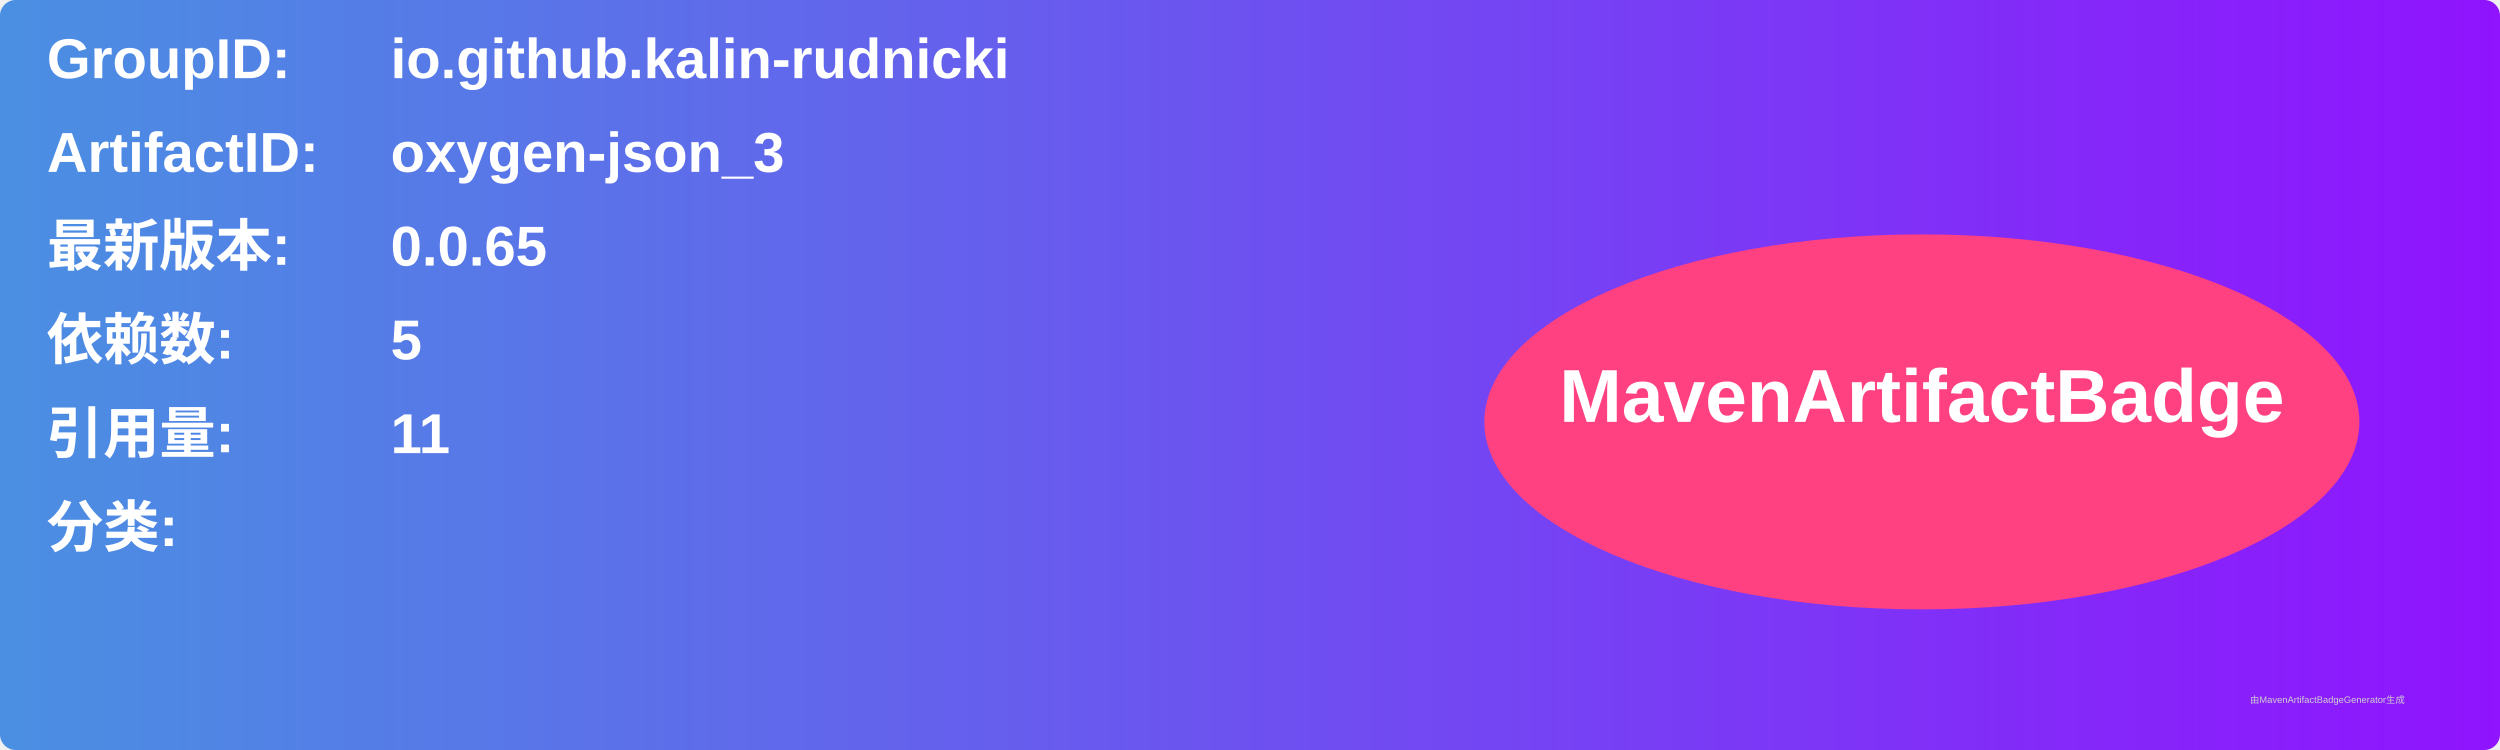
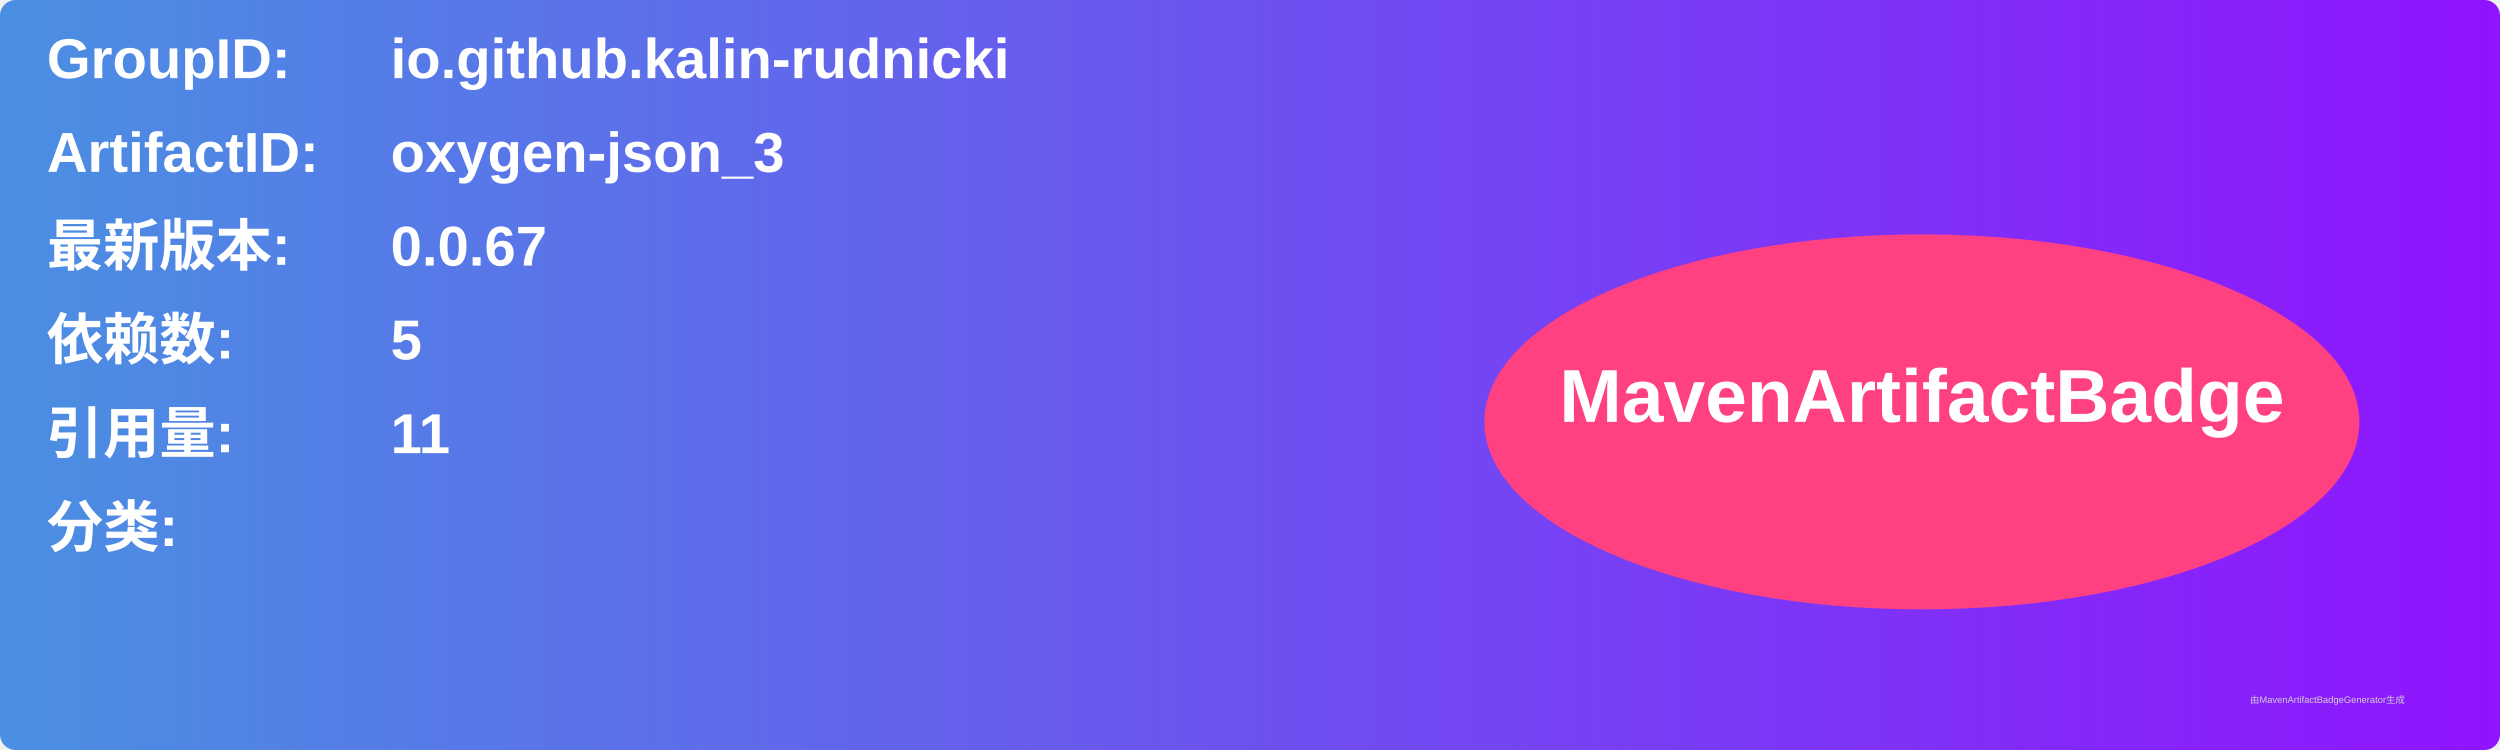
<svg xmlns="http://www.w3.org/2000/svg" width="800" height="240" viewBox="0 0 800 240">
  <linearGradient id="grad" x1="0%" y1="0%" x2="100%" y2="0%">
    <stop offset="0%" stop-color="#4a90e2" />
    <stop offset="100%" stop-color="#9013fe" />
  </linearGradient>
  <rect width="100%" height="100%" rx="5" ry="5" fill="url(#grad)" />
  <g transform="translate(15, 15)">
    <text x="0" y="10" font-family="Arial" font-size="18" fill="white" font-weight="bold" width="260">GroupID:</text>
    <text x="110" y="10" font-family="Arial" font-size="18" fill="white" font-weight="bold" width="460">io.github.kalin-rudnicki</text>
    <text x="0" y="40" font-family="Arial" font-size="18" fill="white" font-weight="bold" width="260">ArtifactID:</text>
    <text x="110" y="40" font-family="Arial" font-size="18" fill="white" font-weight="bold" width="460">oxygen-json_3</text>
    <text x="0" y="70" font-family="Arial" font-size="18" fill="white" font-weight="bold">最新版本:</text>
    <text x="110" y="70" font-family="Arial" font-size="18" fill="white" font-weight="bold">
-       <tspan font-weight="bold">0.0.65</tspan>
+       <tspan font-weight="bold">0.0.67</tspan>
    </text>
    <text x="0" y="100" font-family="Arial" font-size="18" fill="white" font-weight="bold">依赖数: </text>
    <text x="110" y="100" font-family="Arial" font-size="18" fill="white">
      <tspan font-weight="bold">5</tspan>
    </text>
    <text x="0" y="130" font-family="Arial" font-size="18" fill="white" font-weight="bold">引用量: </text>
    <text x="110" y="130" font-family="Arial" font-size="18" fill="white">
      <tspan font-weight="bold">11</tspan>
    </text>
    <text x="0" y="160" font-family="Arial" font-size="18" fill="white" font-weight="bold">分类:</text>
    <text x="10" y="190" font-family="Arial" font-size="10" fill="white">
      <tspan font-weight="bold" />
    </text>
    <ellipse cx="600" cy="120" rx="140" ry="60" fill="#ff4081" />
    <text x="600" y="120" text-anchor="middle" font-family="Arial" font-size="24" fill="white" font-weight="bold">MavenArtifactBadge</text>
  </g>
  <text x="720" y="225" font-family="Arial" font-size="3" fill="#d0d0d0">由MavenArtifactBadgeGenerator生成</text>
</svg>
